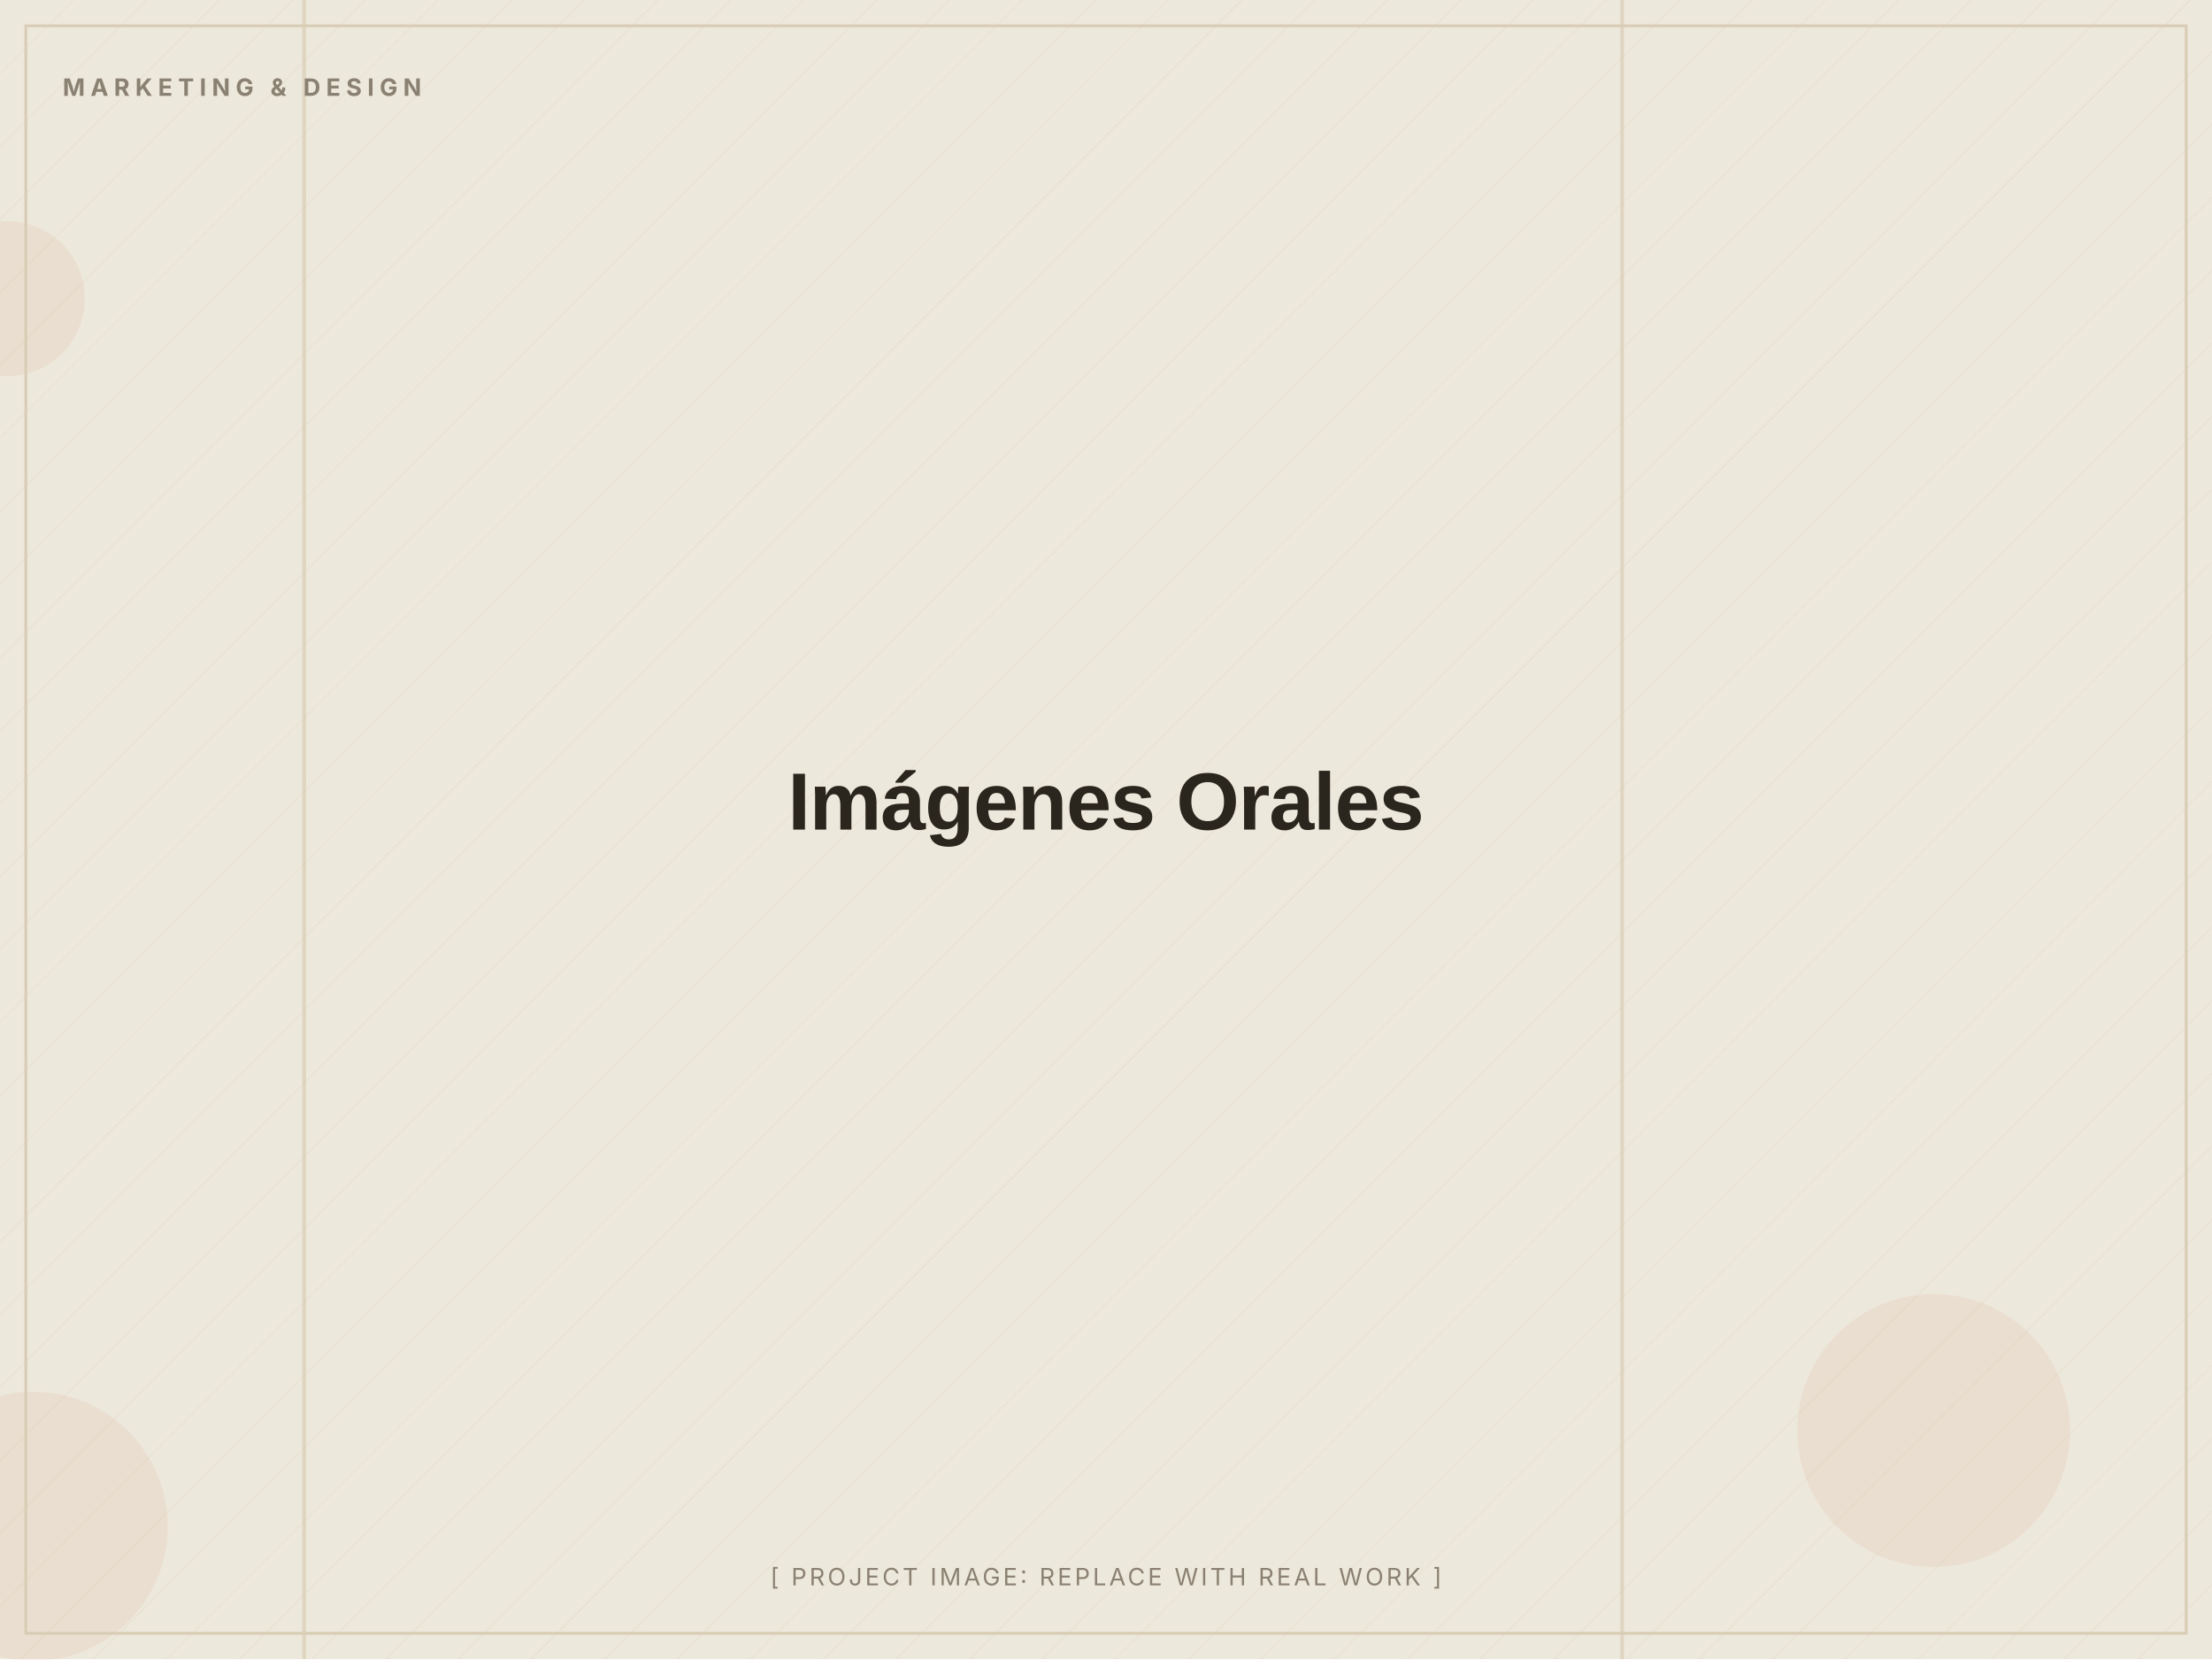
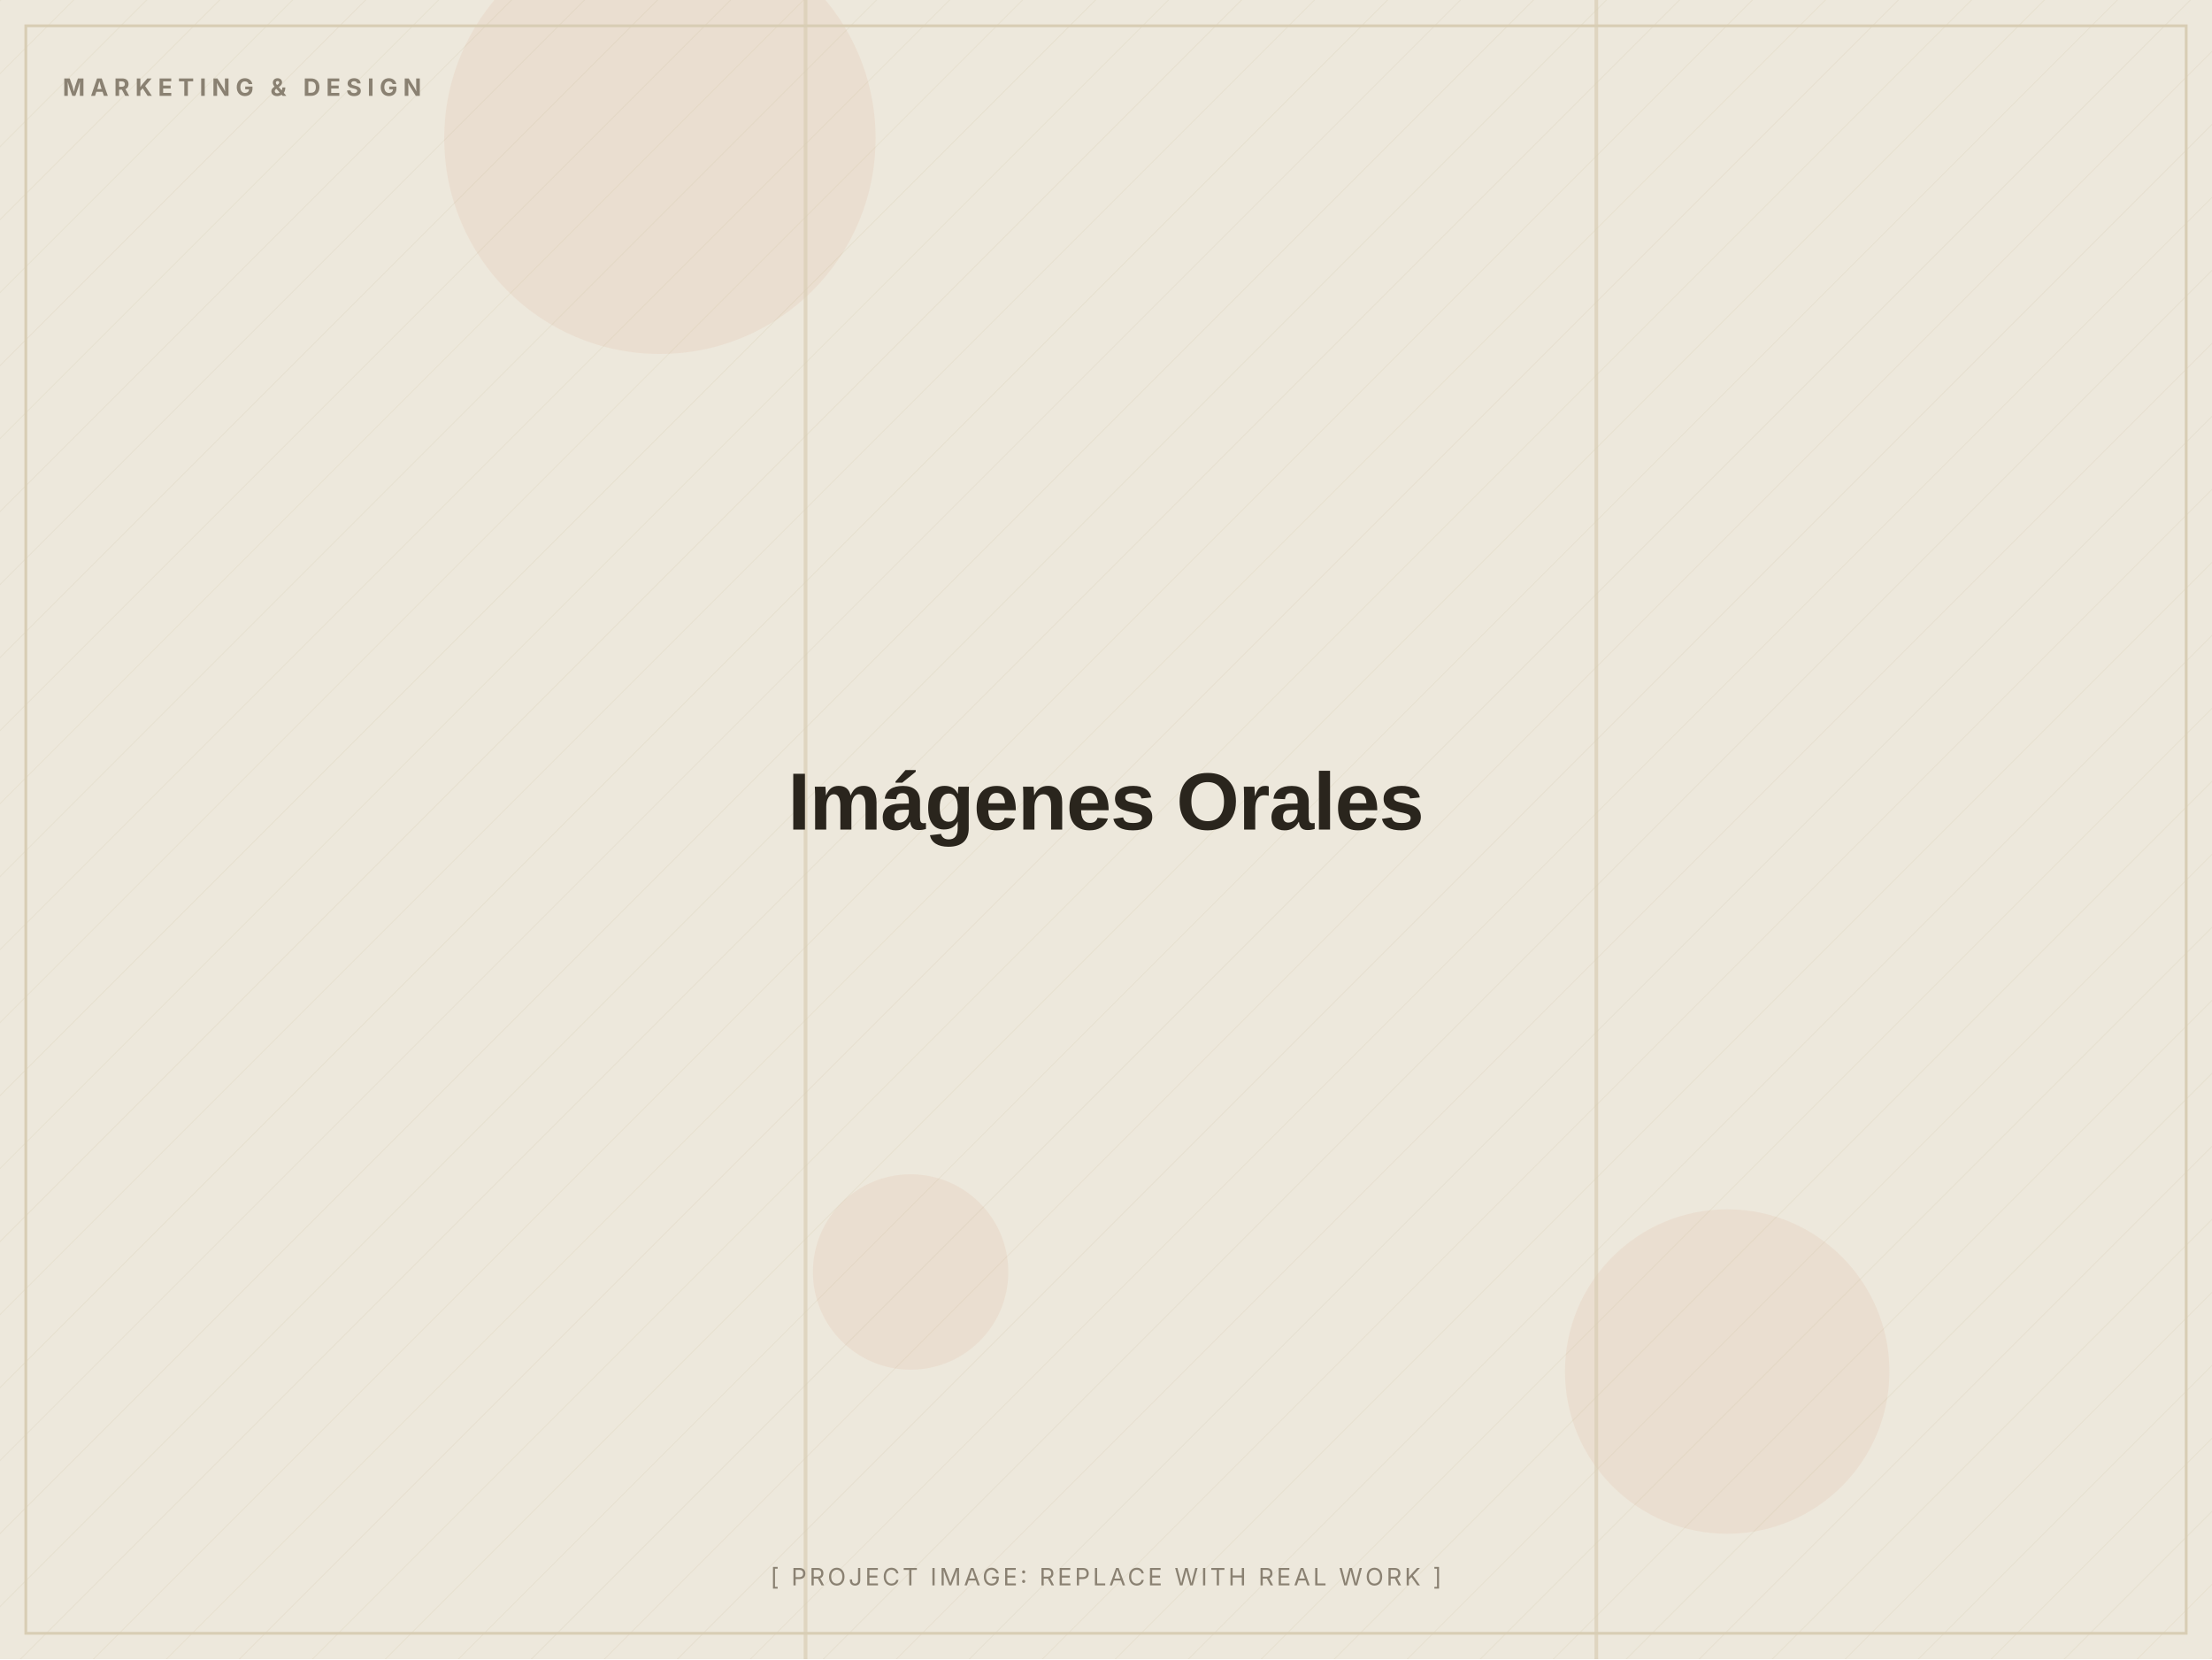
<svg xmlns="http://www.w3.org/2000/svg" width="1200" height="900" viewBox="0 0 1200 900" role="img" aria-label="Imágenes Orales (placeholder image)">
  <defs>
    <pattern id="d" width="28" height="28" patternUnits="userSpaceOnUse" patternTransform="rotate(45)">
      <line x1="0" y1="0" x2="0" y2="28" stroke="#D8CDB4" stroke-width="1" opacity="0.5" />
    </pattern>
  </defs>
  <rect width="1200" height="900" fill="#EDE8DC" />
  <rect width="1200" height="900" fill="url(#d)" opacity="0.55" />
-   <circle cx="1049" cy="776" r="74" fill="#C2410C" opacity="0.06" />
-   <circle cx="4" cy="162" r="42" fill="#C2410C" opacity="0.06" />
-   <circle cx="18" cy="828" r="73" fill="#C2410C" opacity="0.06" />
-   <rect x="879" y="0" width="2" height="900" fill="#D8CDB4" opacity="0.7" />
-   <rect x="164" y="0" width="2" height="900" fill="#D8CDB4" opacity="0.7" />
+   <circle cx="937" cy="744" r="88" fill="#C2410C" opacity="0.06" />
+   <circle cx="358" cy="75" r="117" fill="#C2410C" opacity="0.06" />
+   <circle cx="494" cy="690" r="53" fill="#C2410C" opacity="0.06" />
+   <rect x="865" y="0" width="2" height="900" fill="#D8CDB4" opacity="0.7" />
+   <rect x="436" y="0" width="2" height="900" fill="#D8CDB4" opacity="0.7" />
  <rect x="14" y="14" width="1172" height="872" fill="none" stroke="#D8CDB4" stroke-width="1.5" />
  <text x="34" y="52" font-family="Inter, Arial, sans-serif" font-weight="700" font-size="13" letter-spacing="3" fill="#8A8172">MARKETING &amp; DESIGN</text>
  <text x="600.0" y="450.0" text-anchor="middle" font-family="Archivo, Arial, sans-serif" font-weight="800" font-size="44" letter-spacing="-0.5" fill="#2A251D">Imágenes Orales</text>
  <text x="600.0" y="860" text-anchor="middle" font-family="Inter, Arial, sans-serif" font-size="13" letter-spacing="1.5" fill="#8A8172">[ PROJECT IMAGE: REPLACE WITH REAL WORK ]</text>
</svg>
